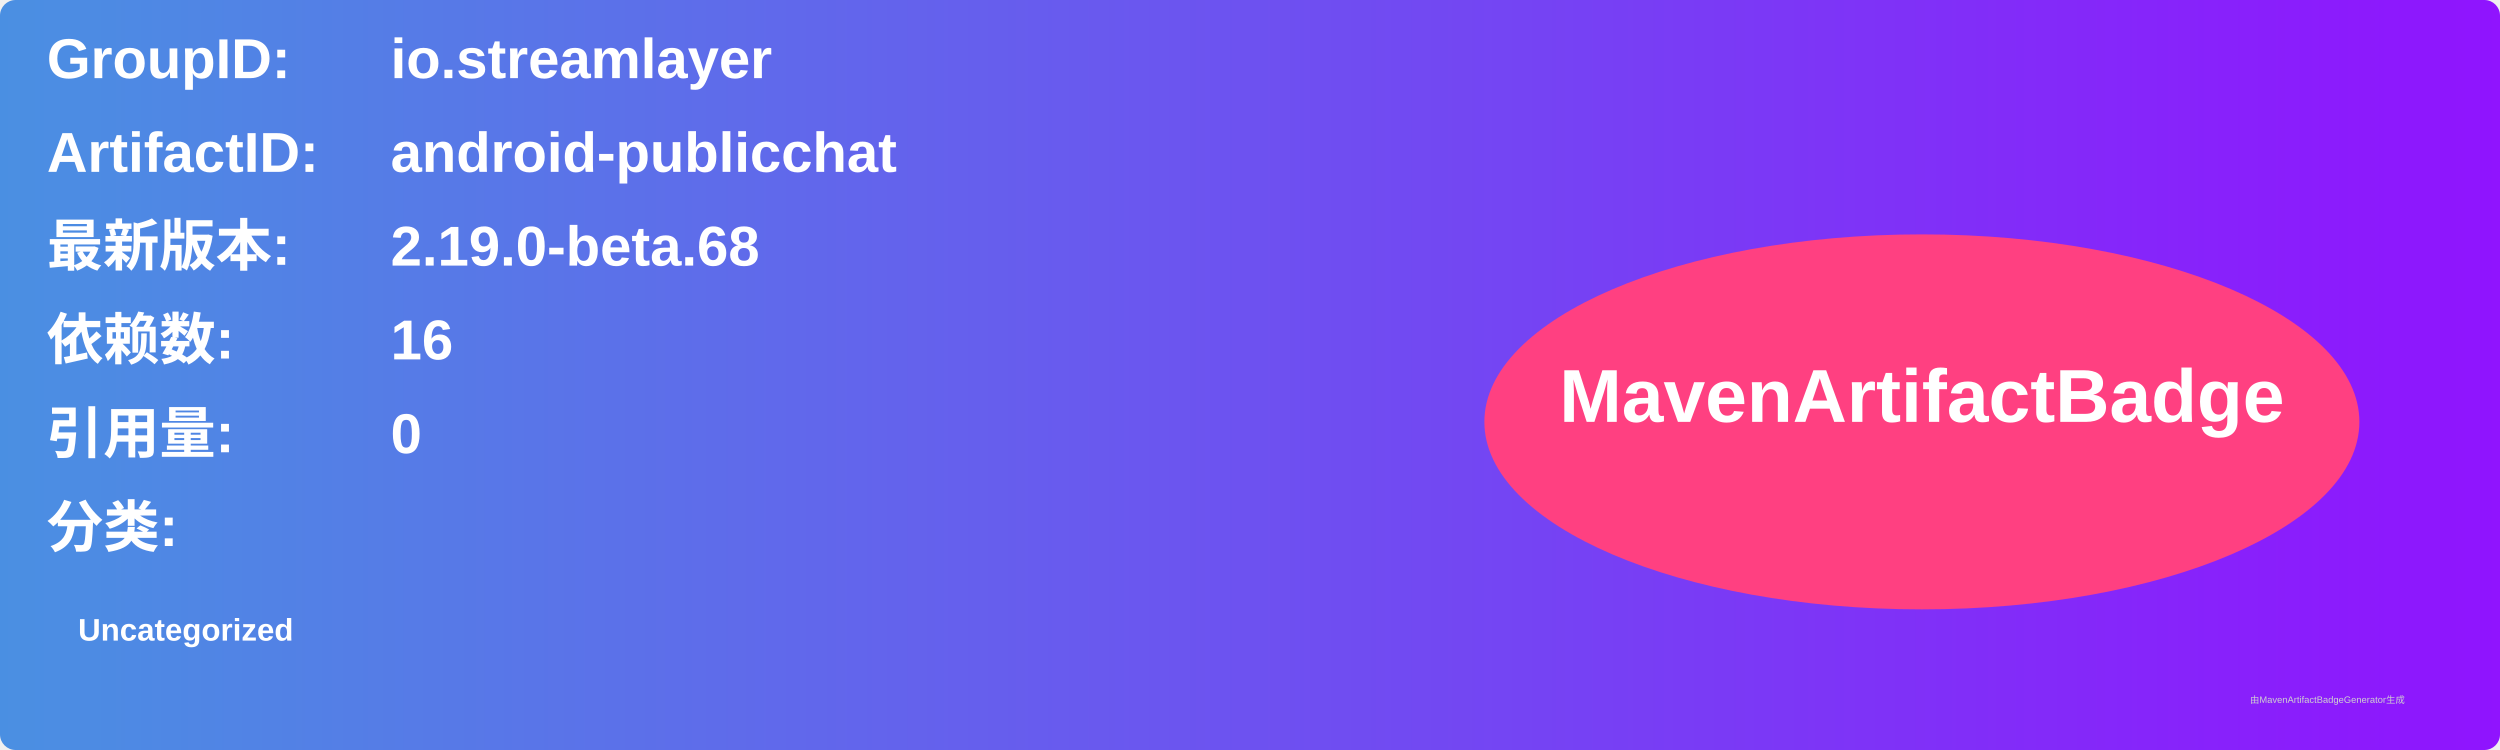
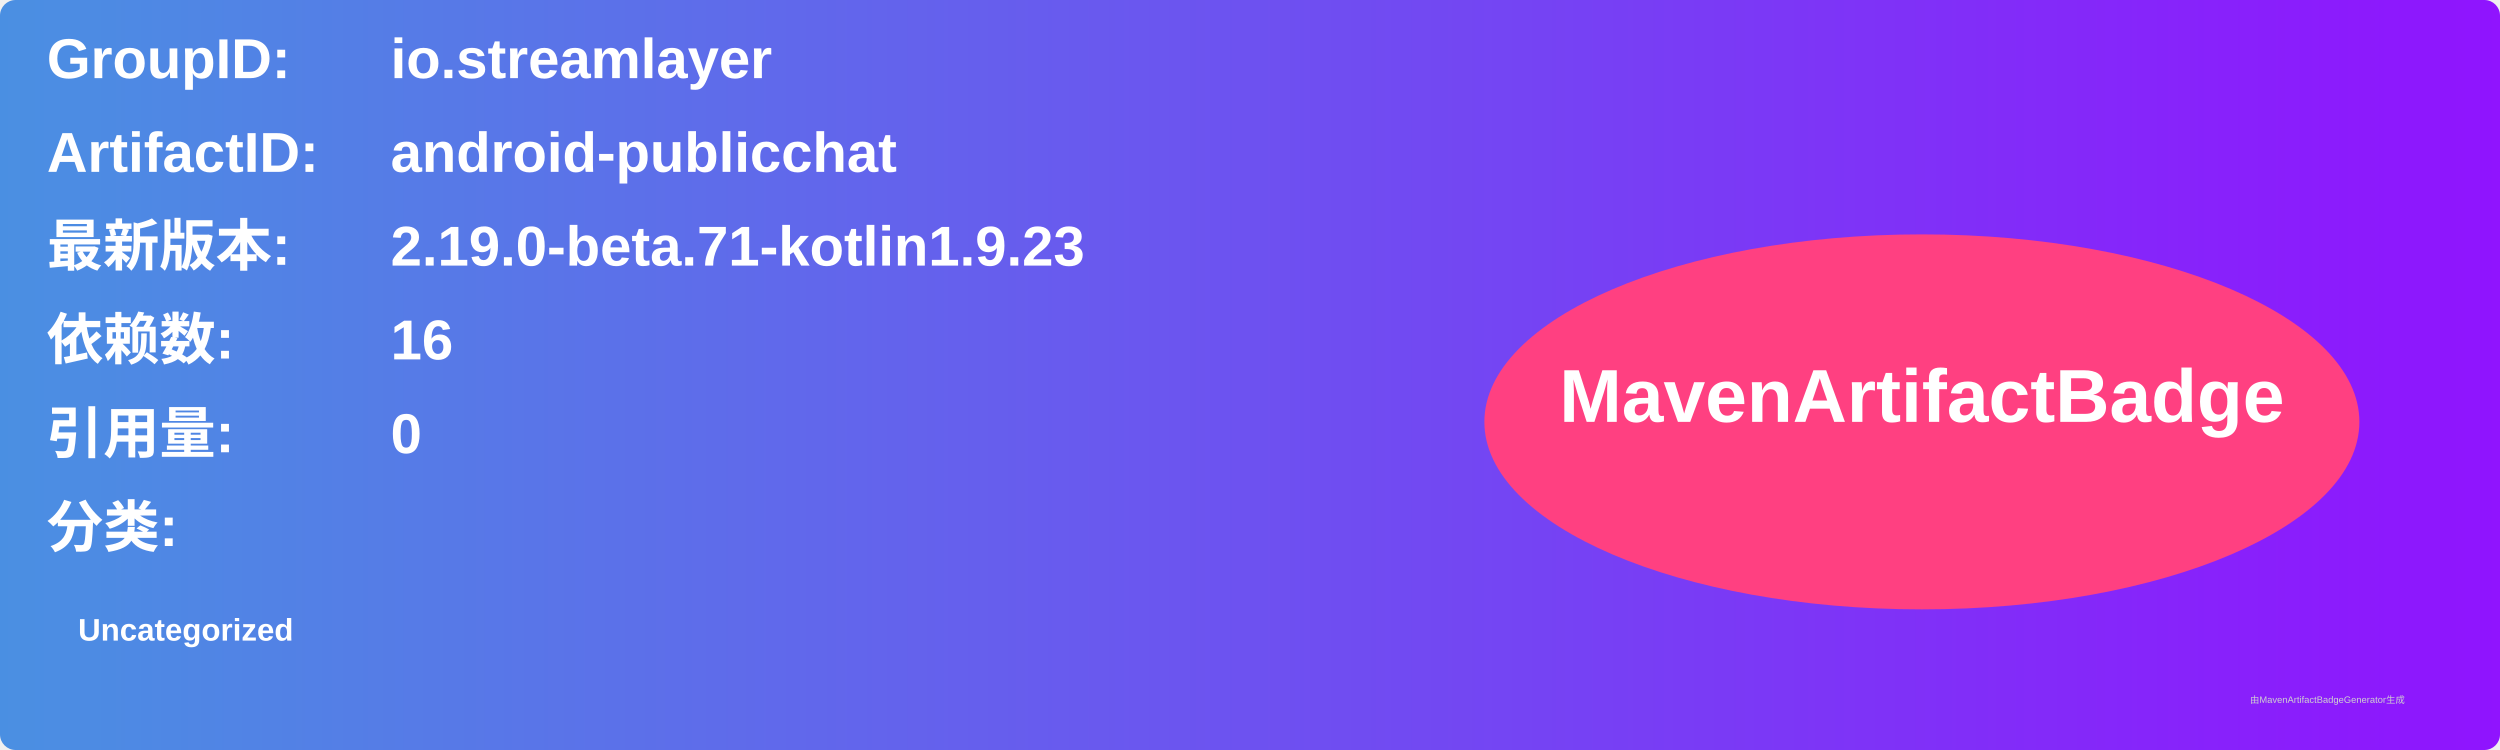
<svg xmlns="http://www.w3.org/2000/svg" width="800" height="240" viewBox="0 0 800 240">
  <linearGradient id="grad" x1="0%" y1="0%" x2="100%" y2="0%">
    <stop offset="0%" stop-color="#4a90e2" />
    <stop offset="100%" stop-color="#9013fe" />
  </linearGradient>
  <rect width="100%" height="100%" rx="5" ry="5" fill="url(#grad)" />
  <g transform="translate(15, 15)">
    <text x="0" y="10" font-family="Arial" font-size="18" fill="white" font-weight="bold" width="260">GroupID:</text>
    <text x="110" y="10" font-family="Arial" font-size="18" fill="white" font-weight="bold" width="460">io.streamlayer</text>
    <text x="0" y="40" font-family="Arial" font-size="18" fill="white" font-weight="bold" width="260">ArtifactID:</text>
    <text x="110" y="40" font-family="Arial" font-size="18" fill="white" font-weight="bold" width="460">android-publicchat</text>
    <text x="0" y="70" font-family="Arial" font-size="18" fill="white" font-weight="bold">最新版本:</text>
    <text x="110" y="70" font-family="Arial" font-size="18" fill="white" font-weight="bold">
-       <tspan font-weight="bold">2.19.0-beta.68</tspan>
+       <tspan font-weight="bold">2.19.0-beta.71-kotlin1.9.23</tspan>
    </text>
    <text x="0" y="100" font-family="Arial" font-size="18" fill="white" font-weight="bold">依赖数: </text>
    <text x="110" y="100" font-family="Arial" font-size="18" fill="white">
      <tspan font-weight="bold">16</tspan>
    </text>
    <text x="0" y="130" font-family="Arial" font-size="18" fill="white" font-weight="bold">引用量: </text>
    <text x="110" y="130" font-family="Arial" font-size="18" fill="white">
      <tspan font-weight="bold">0</tspan>
    </text>
    <text x="0" y="160" font-family="Arial" font-size="18" fill="white" font-weight="bold">分类:</text>
    <text x="10" y="190" font-family="Arial" font-size="10" fill="white">
      <tspan font-weight="bold">Uncategorized</tspan>
    </text>
    <ellipse cx="600" cy="120" rx="140" ry="60" fill="#ff4081" />
    <text x="600" y="120" text-anchor="middle" font-family="Arial" font-size="24" fill="white" font-weight="bold">MavenArtifactBadge</text>
  </g>
  <text x="720" y="225" font-family="Arial" font-size="3" fill="#d0d0d0">由MavenArtifactBadgeGenerator生成</text>
</svg>
